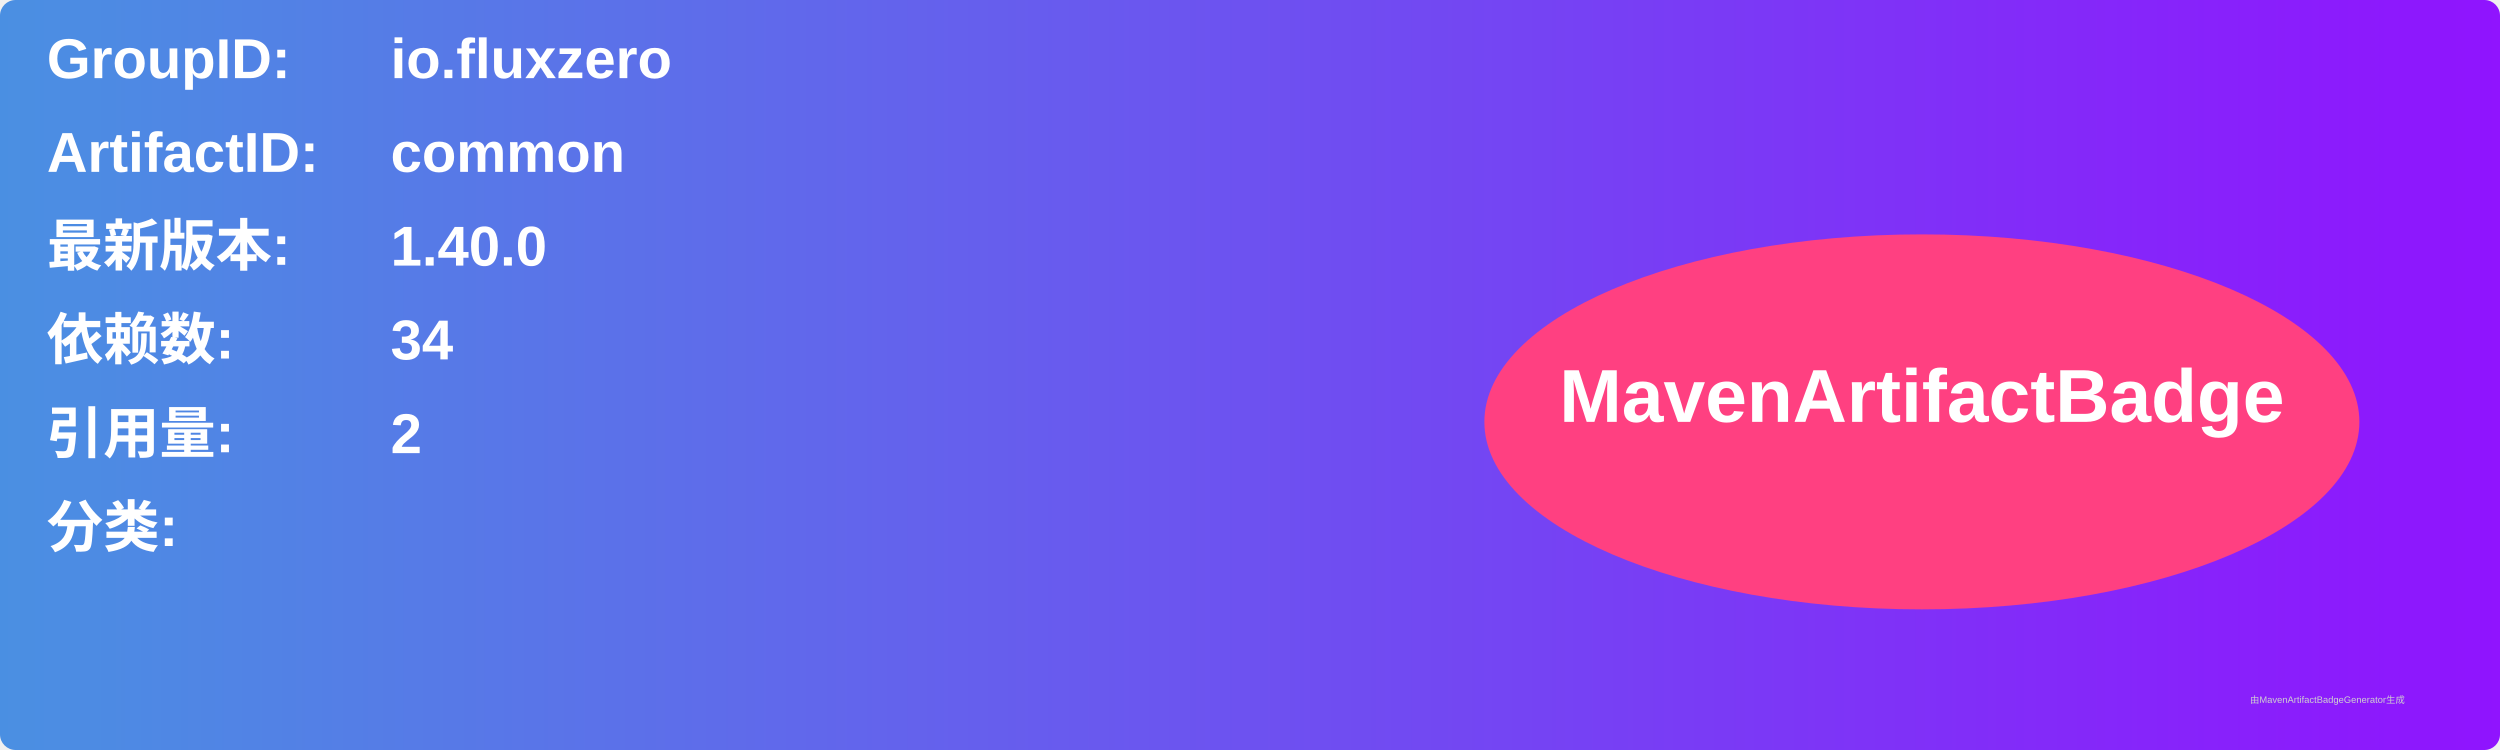
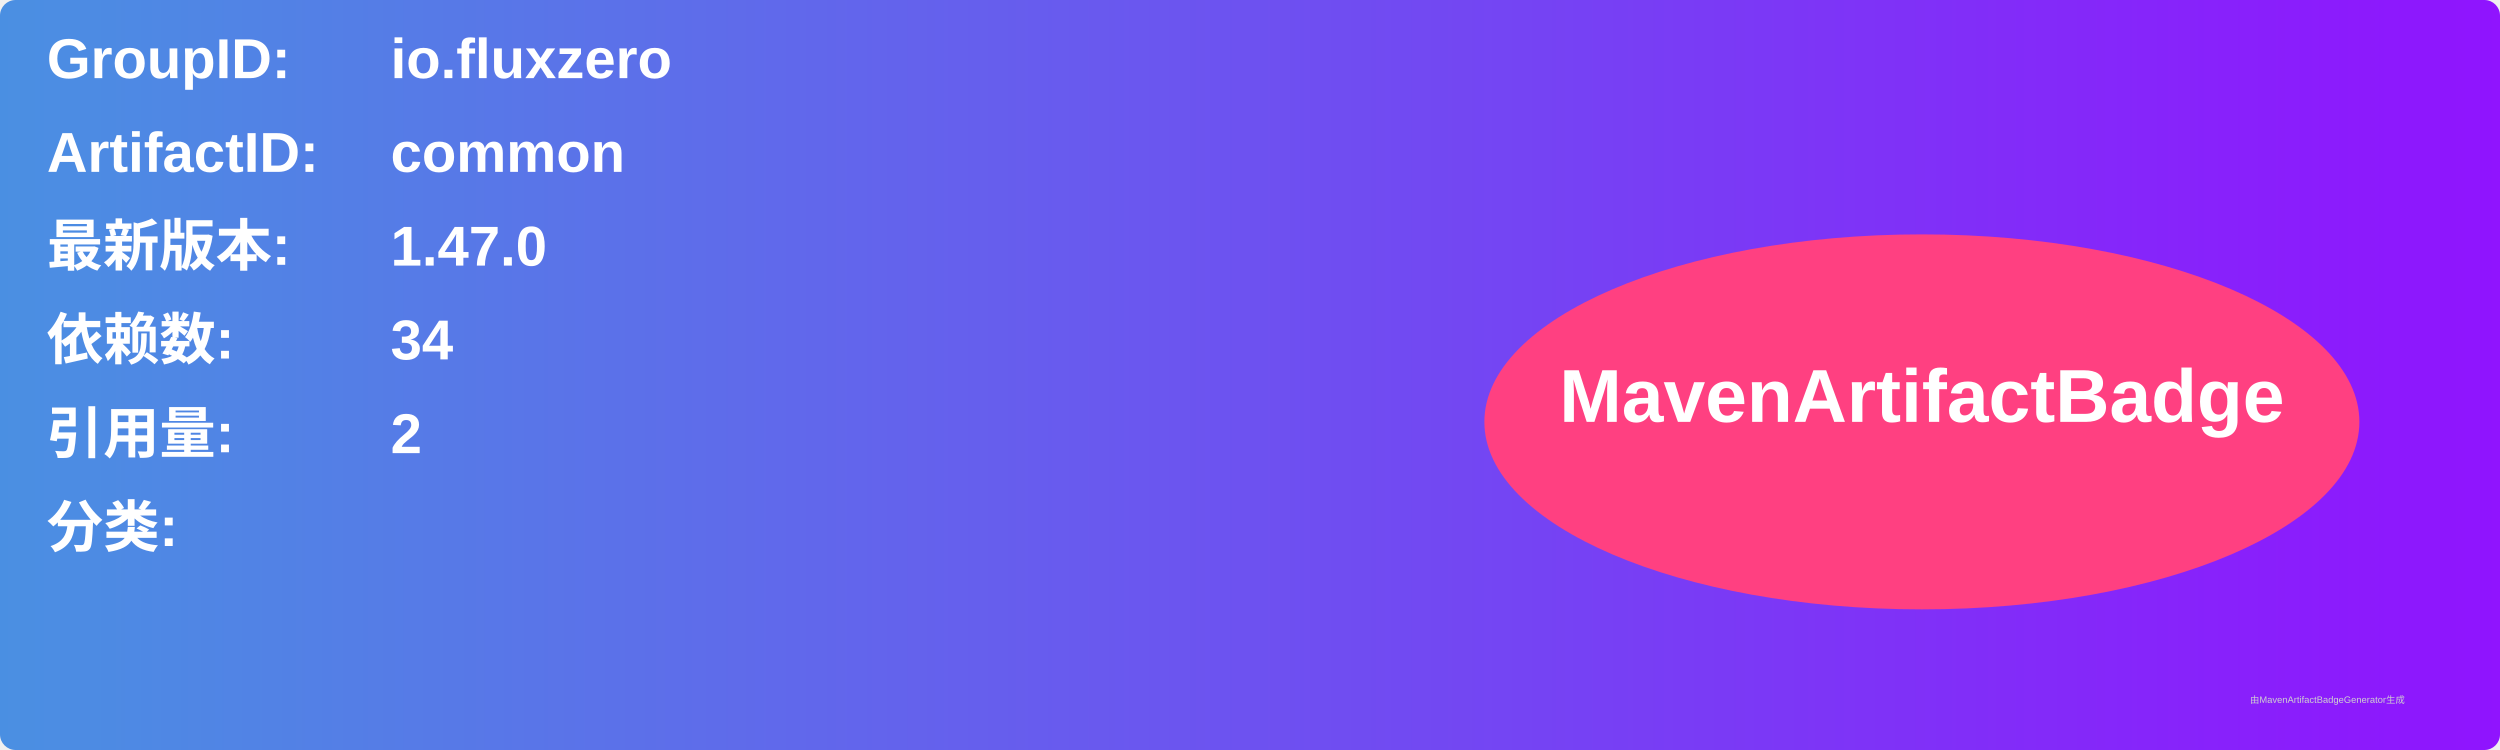
<svg xmlns="http://www.w3.org/2000/svg" width="800" height="240" viewBox="0 0 800 240">
  <linearGradient id="grad" x1="0%" y1="0%" x2="100%" y2="0%">
    <stop offset="0%" stop-color="#4a90e2" />
    <stop offset="100%" stop-color="#9013fe" />
  </linearGradient>
  <rect width="100%" height="100%" rx="5" ry="5" fill="url(#grad)" />
  <g transform="translate(15, 15)">
    <text x="0" y="10" font-family="Arial" font-size="18" fill="white" font-weight="bold" width="260">GroupID:</text>
    <text x="110" y="10" font-family="Arial" font-size="18" fill="white" font-weight="bold" width="460">io.fluxzero</text>
    <text x="0" y="40" font-family="Arial" font-size="18" fill="white" font-weight="bold" width="260">ArtifactID:</text>
    <text x="110" y="40" font-family="Arial" font-size="18" fill="white" font-weight="bold" width="460">common</text>
    <text x="0" y="70" font-family="Arial" font-size="18" fill="white" font-weight="bold">最新版本:</text>
    <text x="110" y="70" font-family="Arial" font-size="18" fill="white" font-weight="bold">
-       <tspan font-weight="bold">1.40.0</tspan>
+       <tspan font-weight="bold">1.47.0</tspan>
    </text>
    <text x="0" y="100" font-family="Arial" font-size="18" fill="white" font-weight="bold">依赖数: </text>
    <text x="110" y="100" font-family="Arial" font-size="18" fill="white">
      <tspan font-weight="bold">34</tspan>
    </text>
    <text x="0" y="130" font-family="Arial" font-size="18" fill="white" font-weight="bold">引用量: </text>
    <text x="110" y="130" font-family="Arial" font-size="18" fill="white">
      <tspan font-weight="bold">2</tspan>
    </text>
    <text x="0" y="160" font-family="Arial" font-size="18" fill="white" font-weight="bold">分类:</text>
    <text x="10" y="190" font-family="Arial" font-size="10" fill="white">
      <tspan font-weight="bold" />
    </text>
    <ellipse cx="600" cy="120" rx="140" ry="60" fill="#ff4081" />
    <text x="600" y="120" text-anchor="middle" font-family="Arial" font-size="24" fill="white" font-weight="bold">MavenArtifactBadge</text>
  </g>
  <text x="720" y="225" font-family="Arial" font-size="3" fill="#d0d0d0">由MavenArtifactBadgeGenerator生成</text>
</svg>
